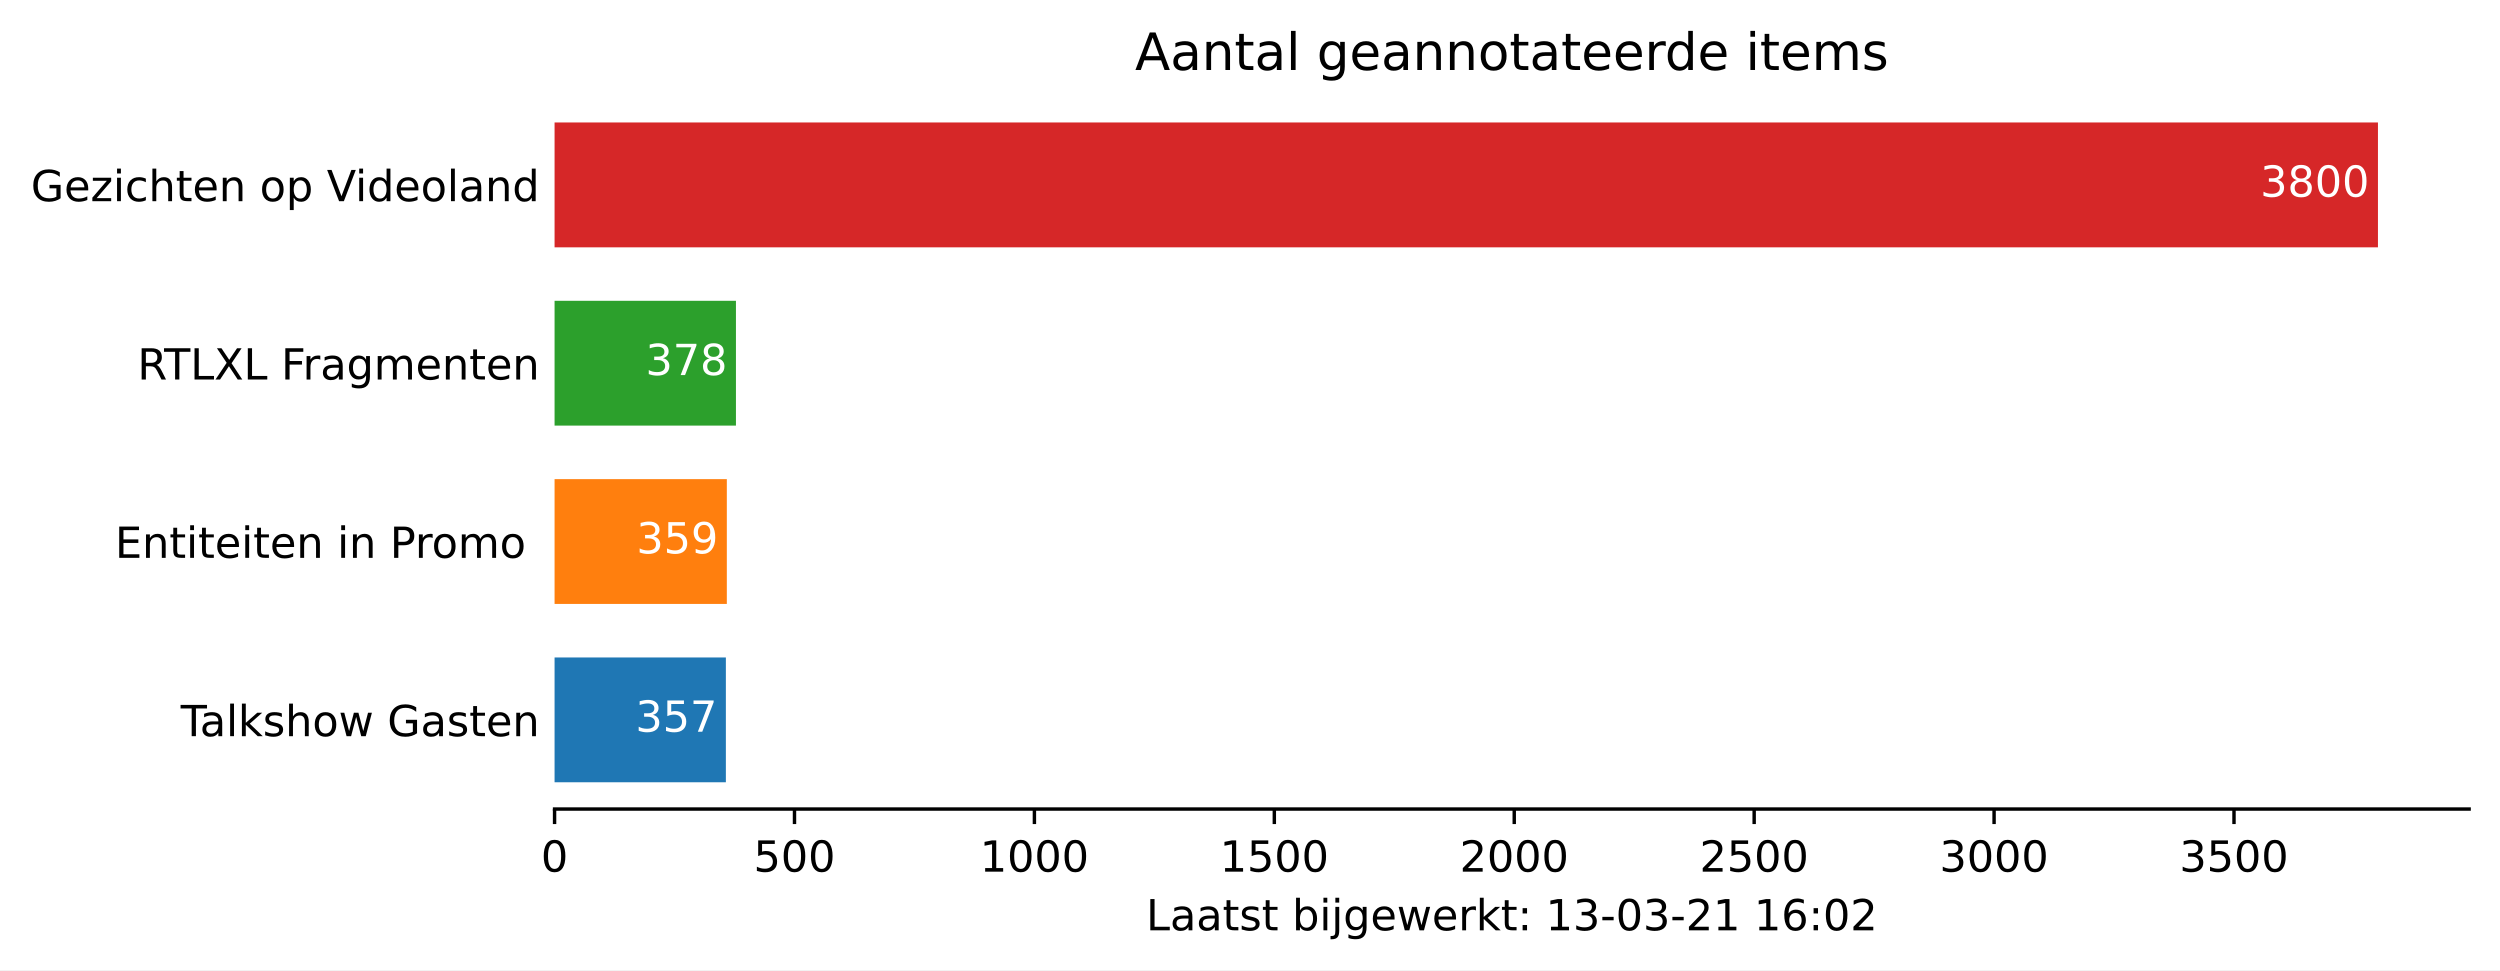
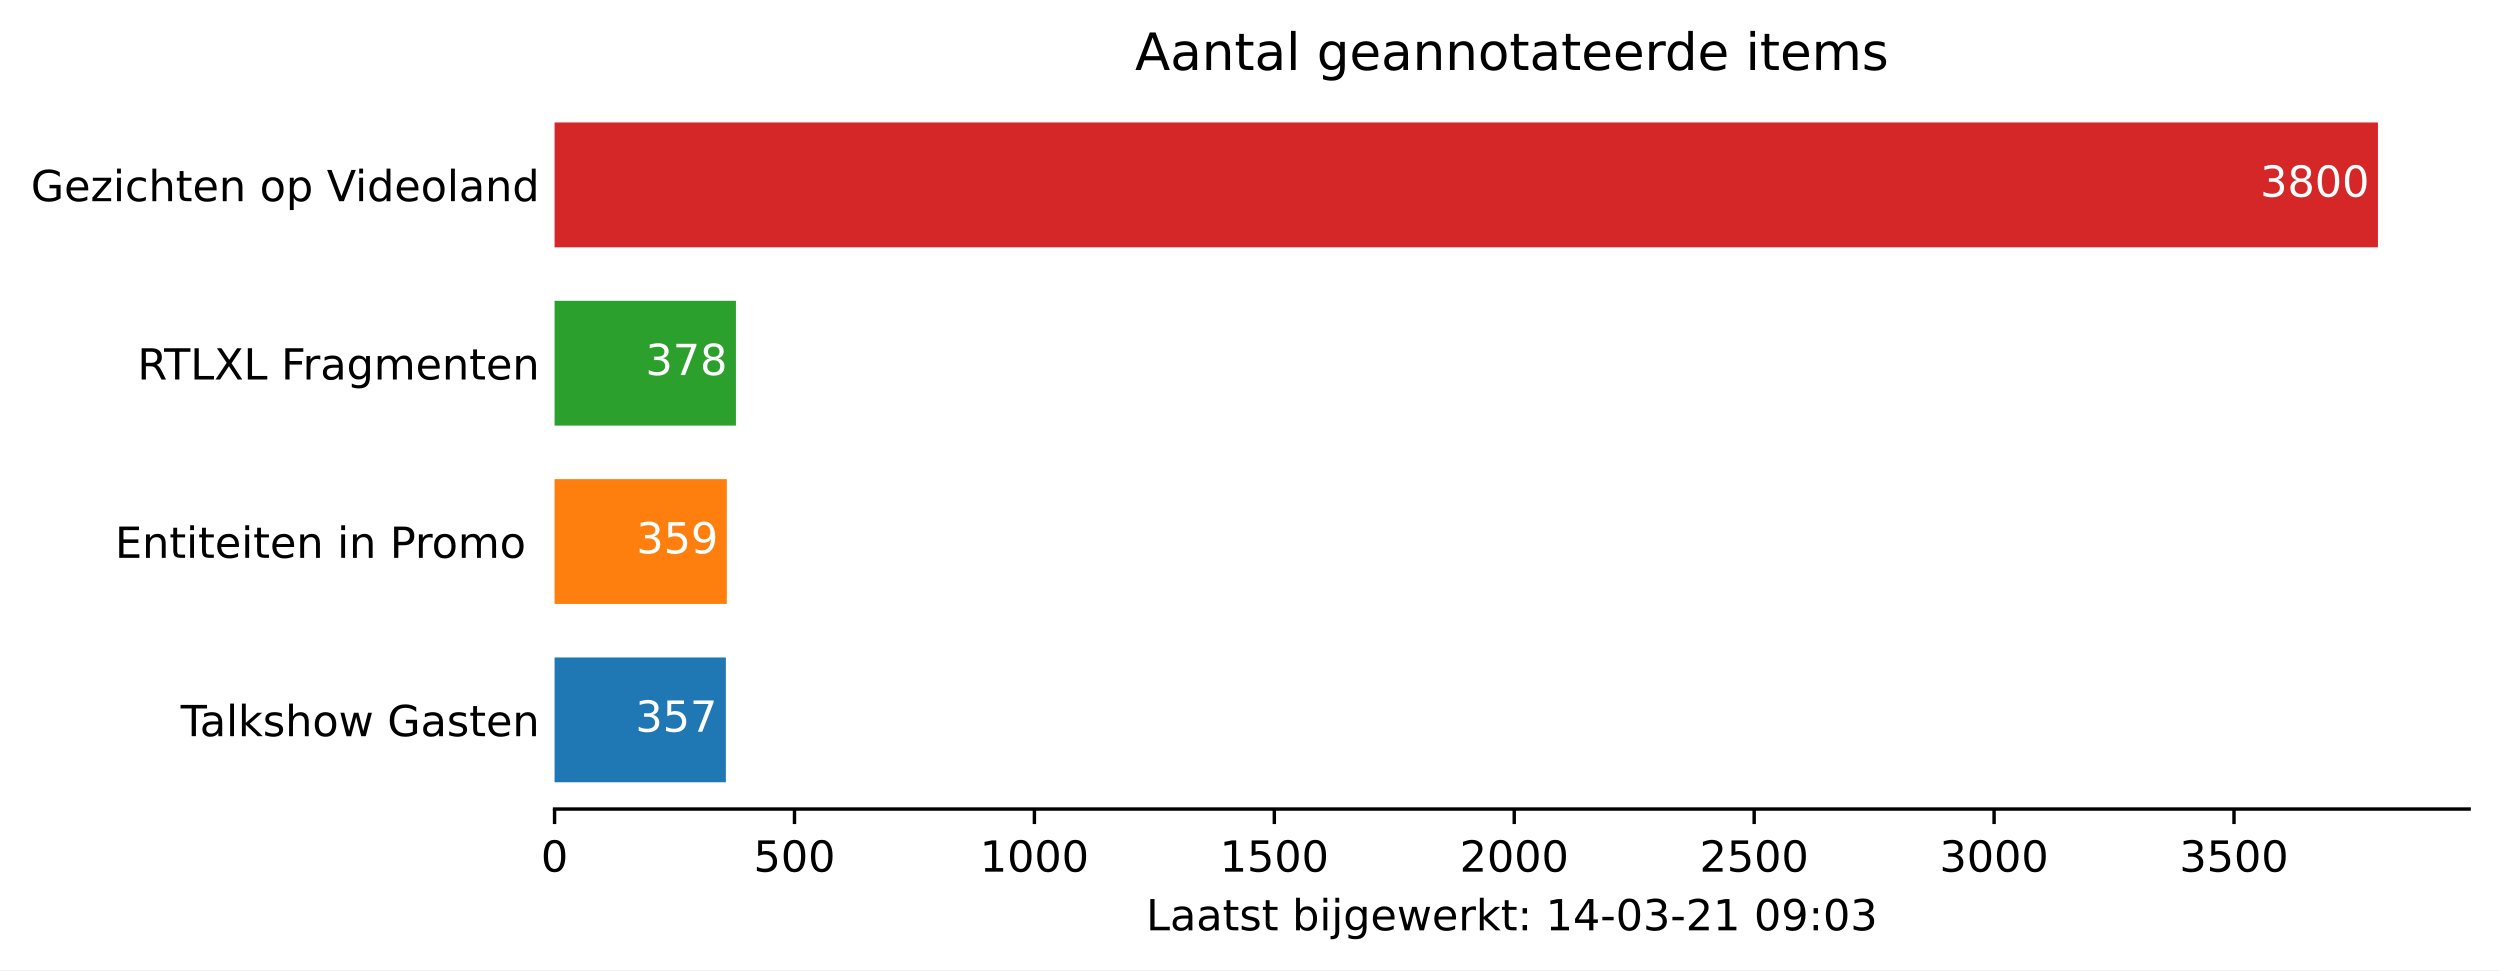
<svg xmlns="http://www.w3.org/2000/svg" xmlns:xlink="http://www.w3.org/1999/xlink" height="226.194pt" version="1.1" viewBox="0 0 582.905 226.194" width="582.905pt">
  <defs>
    <style type="text/css">*{stroke-linecap:butt;stroke-linejoin:round;}</style>
  </defs>
  <g id="figure_1">
    <g id="patch_1">
      <path d="M 0 226.194  L 582.905 226.194  L 582.905 0  L 0 0  z " style="fill:#ffffff;" />
    </g>
    <g id="axes_1">
      <g id="patch_2">
        <path d="M 129.305 188.638  L 575.705 188.638  L 575.705 22.318  L 129.305 22.318  z " style="fill:#ffffff;" />
      </g>
      <g id="patch_3">
-         <path clip-path="url(#pc71b5118e8)" d="M 129.305 182.401  L 169.246 182.401  L 169.246 153.295  L 129.305 153.295  z " style="fill:#1f77b4;" />
+         <path clip-path="url(#p8362d258d8)" d="M 129.305 182.401  L 169.246 182.401  L 169.246 153.295  L 129.305 153.295  z " style="fill:#1f77b4;" />
      </g>
      <g id="patch_4">
-         <path clip-path="url(#pc71b5118e8)" d="M 129.305 140.821  L 169.47 140.821  L 169.47 111.715  L 129.305 111.715  z " style="fill:#ff7f0e;" />
+         <path clip-path="url(#p8362d258d8)" d="M 129.305 140.821  L 169.47 140.821  L 169.47 111.715  L 129.305 111.715  z " style="fill:#ff7f0e;" />
      </g>
      <g id="patch_5">
-         <path clip-path="url(#pc71b5118e8)" d="M 129.305 99.241  L 171.595 99.241  L 171.595 70.135  L 129.305 70.135  z " style="fill:#2ca02c;" />
+         <path clip-path="url(#p8362d258d8)" d="M 129.305 99.241  L 171.595 99.241  L 171.595 70.135  L 129.305 70.135  z " style="fill:#2ca02c;" />
      </g>
      <g id="patch_6">
-         <path clip-path="url(#pc71b5118e8)" d="M 129.305 57.661  L 554.448 57.661  L 554.448 28.555  L 129.305 28.555  z " style="fill:#d62728;" />
+         <path clip-path="url(#p8362d258d8)" d="M 129.305 57.661  L 554.448 57.661  L 554.448 28.555  L 129.305 28.555  z " style="fill:#d62728;" />
      </g>
      <g id="matplotlib.axis_1">
        <g id="xtick_1">
          <g id="line2d_1">
            <defs>
-               <path d="M 0 0  L 0 3.5  " id="m6435a6685f" style="stroke:#000000;stroke-width:0.8;" />
+               <path d="M 0 0  L 0 3.5  " id="mbdd8e94a45" style="stroke:#000000;stroke-width:0.8;" />
            </defs>
            <g>
-               <use style="stroke:#000000;stroke-width:0.8;" x="129.305" xlink:href="#m6435a6685f" y="188.638" />
+               <use style="stroke:#000000;stroke-width:0.8;" x="129.305" xlink:href="#mbdd8e94a45" y="188.638" />
            </g>
          </g>
          <g id="text_1">
            <g transform="translate(126.1234 203.2366)scale(0.1 -0.1)">
              <defs>
                <path d="M 31.781 66.406  Q 24.172 66.406 20.328 58.906  Q 16.5 51.422 16.5 36.375  Q 16.5 21.391 20.328 13.891  Q 24.172 6.391 31.781 6.391  Q 39.453 6.391 43.281 13.891  Q 47.125 21.391 47.125 36.375  Q 47.125 51.422 43.281 58.906  Q 39.453 66.406 31.781 66.406  z M 31.781 74.219  Q 44.047 74.219 50.516 64.516  Q 56.984 54.828 56.984 36.375  Q 56.984 17.969 50.516 8.266  Q 44.047 -1.422 31.781 -1.422  Q 19.531 -1.422 13.062 8.266  Q 6.594 17.969 6.594 36.375  Q 6.594 54.828 13.062 64.516  Q 19.531 74.219 31.781 74.219  z " id="DejaVuSans-48" />
              </defs>
              <use xlink:href="#DejaVuSans-48" />
            </g>
          </g>
        </g>
        <g id="xtick_2">
          <g id="line2d_2">
            <g>
-               <use style="stroke:#000000;stroke-width:0.8;" x="185.245" xlink:href="#m6435a6685f" y="188.638" />
+               <use style="stroke:#000000;stroke-width:0.8;" x="185.245" xlink:href="#mbdd8e94a45" y="188.638" />
            </g>
          </g>
          <g id="text_2">
            <g transform="translate(175.7008 203.2366)scale(0.1 -0.1)">
              <defs>
                <path d="M 10.797 72.906  L 49.516 72.906  L 49.516 64.594  L 19.828 64.594  L 19.828 46.734  Q 21.969 47.469 24.109 47.828  Q 26.266 48.188 28.422 48.188  Q 40.625 48.188 47.75 41.5  Q 54.891 34.812 54.891 23.391  Q 54.891 11.625 47.562 5.094  Q 40.234 -1.422 26.906 -1.422  Q 22.312 -1.422 17.547 -0.641  Q 12.797 0.141 7.719 1.703  L 7.719 11.625  Q 12.109 9.234 16.797 8.062  Q 21.484 6.891 26.703 6.891  Q 35.156 6.891 40.078 11.328  Q 45.016 15.766 45.016 23.391  Q 45.016 31 40.078 35.438  Q 35.156 39.891 26.703 39.891  Q 22.75 39.891 18.812 39.016  Q 14.891 38.141 10.797 36.281  z " id="DejaVuSans-53" />
              </defs>
              <use xlink:href="#DejaVuSans-53" />
              <use x="63.623" xlink:href="#DejaVuSans-48" />
              <use x="127.246" xlink:href="#DejaVuSans-48" />
            </g>
          </g>
        </g>
        <g id="xtick_3">
          <g id="line2d_3">
            <g>
-               <use style="stroke:#000000;stroke-width:0.8;" x="241.184" xlink:href="#m6435a6685f" y="188.638" />
+               <use style="stroke:#000000;stroke-width:0.8;" x="241.184" xlink:href="#mbdd8e94a45" y="188.638" />
            </g>
          </g>
          <g id="text_3">
            <g transform="translate(228.4594 203.2366)scale(0.1 -0.1)">
              <defs>
                <path d="M 12.406 8.297  L 28.516 8.297  L 28.516 63.922  L 10.984 60.406  L 10.984 69.391  L 28.422 72.906  L 38.281 72.906  L 38.281 8.297  L 54.391 8.297  L 54.391 0  L 12.406 0  z " id="DejaVuSans-49" />
              </defs>
              <use xlink:href="#DejaVuSans-49" />
              <use x="63.623" xlink:href="#DejaVuSans-48" />
              <use x="127.246" xlink:href="#DejaVuSans-48" />
              <use x="190.869" xlink:href="#DejaVuSans-48" />
            </g>
          </g>
        </g>
        <g id="xtick_4">
          <g id="line2d_4">
            <g>
-               <use style="stroke:#000000;stroke-width:0.8;" x="297.124" xlink:href="#m6435a6685f" y="188.638" />
+               <use style="stroke:#000000;stroke-width:0.8;" x="297.124" xlink:href="#mbdd8e94a45" y="188.638" />
            </g>
          </g>
          <g id="text_4">
            <g transform="translate(284.3992 203.2366)scale(0.1 -0.1)">
              <use xlink:href="#DejaVuSans-49" />
              <use x="63.623" xlink:href="#DejaVuSans-53" />
              <use x="127.246" xlink:href="#DejaVuSans-48" />
              <use x="190.869" xlink:href="#DejaVuSans-48" />
            </g>
          </g>
        </g>
        <g id="xtick_5">
          <g id="line2d_5">
            <g>
-               <use style="stroke:#000000;stroke-width:0.8;" x="353.064" xlink:href="#m6435a6685f" y="188.638" />
+               <use style="stroke:#000000;stroke-width:0.8;" x="353.064" xlink:href="#mbdd8e94a45" y="188.638" />
            </g>
          </g>
          <g id="text_5">
            <g transform="translate(340.3391 203.2366)scale(0.1 -0.1)">
              <defs>
                <path d="M 19.188 8.297  L 53.609 8.297  L 53.609 0  L 7.328 0  L 7.328 8.297  Q 12.938 14.109 22.625 23.891  Q 32.328 33.688 34.812 36.531  Q 39.547 41.844 41.422 45.531  Q 43.312 49.219 43.312 52.781  Q 43.312 58.594 39.234 62.25  Q 35.156 65.922 28.609 65.922  Q 23.969 65.922 18.812 64.312  Q 13.672 62.703 7.812 59.422  L 7.812 69.391  Q 13.766 71.781 18.938 73  Q 24.125 74.219 28.422 74.219  Q 39.75 74.219 46.484 68.547  Q 53.219 62.891 53.219 53.422  Q 53.219 48.922 51.531 44.891  Q 49.859 40.875 45.406 35.406  Q 44.188 33.984 37.641 27.219  Q 31.109 20.453 19.188 8.297  z " id="DejaVuSans-50" />
              </defs>
              <use xlink:href="#DejaVuSans-50" />
              <use x="63.623" xlink:href="#DejaVuSans-48" />
              <use x="127.246" xlink:href="#DejaVuSans-48" />
              <use x="190.869" xlink:href="#DejaVuSans-48" />
            </g>
          </g>
        </g>
        <g id="xtick_6">
          <g id="line2d_6">
            <g>
-               <use style="stroke:#000000;stroke-width:0.8;" x="409.004" xlink:href="#m6435a6685f" y="188.638" />
+               <use style="stroke:#000000;stroke-width:0.8;" x="409.004" xlink:href="#mbdd8e94a45" y="188.638" />
            </g>
          </g>
          <g id="text_6">
            <g transform="translate(396.2789 203.2366)scale(0.1 -0.1)">
              <use xlink:href="#DejaVuSans-50" />
              <use x="63.623" xlink:href="#DejaVuSans-53" />
              <use x="127.246" xlink:href="#DejaVuSans-48" />
              <use x="190.869" xlink:href="#DejaVuSans-48" />
            </g>
          </g>
        </g>
        <g id="xtick_7">
          <g id="line2d_7">
            <g>
-               <use style="stroke:#000000;stroke-width:0.8;" x="464.944" xlink:href="#m6435a6685f" y="188.638" />
+               <use style="stroke:#000000;stroke-width:0.8;" x="464.944" xlink:href="#mbdd8e94a45" y="188.638" />
            </g>
          </g>
          <g id="text_7">
            <g transform="translate(452.2188 203.2366)scale(0.1 -0.1)">
              <defs>
                <path d="M 40.578 39.312  Q 47.656 37.797 51.625 33  Q 55.609 28.219 55.609 21.188  Q 55.609 10.406 48.188 4.484  Q 40.766 -1.422 27.094 -1.422  Q 22.516 -1.422 17.656 -0.516  Q 12.797 0.391 7.625 2.203  L 7.625 11.719  Q 11.719 9.328 16.594 8.109  Q 21.484 6.891 26.812 6.891  Q 36.078 6.891 40.938 10.547  Q 45.797 14.203 45.797 21.188  Q 45.797 27.641 41.281 31.266  Q 36.766 34.906 28.719 34.906  L 20.219 34.906  L 20.219 43.016  L 29.109 43.016  Q 36.375 43.016 40.234 45.922  Q 44.094 48.828 44.094 54.297  Q 44.094 59.906 40.109 62.906  Q 36.141 65.922 28.719 65.922  Q 24.656 65.922 20.016 65.031  Q 15.375 64.156 9.812 62.312  L 9.812 71.094  Q 15.438 72.656 20.344 73.438  Q 25.25 74.219 29.594 74.219  Q 40.828 74.219 47.359 69.109  Q 53.906 64.016 53.906 55.328  Q 53.906 49.266 50.438 45.094  Q 46.969 40.922 40.578 39.312  z " id="DejaVuSans-51" />
              </defs>
              <use xlink:href="#DejaVuSans-51" />
              <use x="63.623" xlink:href="#DejaVuSans-48" />
              <use x="127.246" xlink:href="#DejaVuSans-48" />
              <use x="190.869" xlink:href="#DejaVuSans-48" />
            </g>
          </g>
        </g>
        <g id="xtick_8">
          <g id="line2d_8">
            <g>
-               <use style="stroke:#000000;stroke-width:0.8;" x="520.884" xlink:href="#m6435a6685f" y="188.638" />
+               <use style="stroke:#000000;stroke-width:0.8;" x="520.884" xlink:href="#mbdd8e94a45" y="188.638" />
            </g>
          </g>
          <g id="text_8">
            <g transform="translate(508.1586 203.2366)scale(0.1 -0.1)">
              <use xlink:href="#DejaVuSans-51" />
              <use x="63.623" xlink:href="#DejaVuSans-53" />
              <use x="127.246" xlink:href="#DejaVuSans-48" />
              <use x="190.869" xlink:href="#DejaVuSans-48" />
            </g>
          </g>
        </g>
        <g id="text_9">
          <g transform="translate(267.2297 216.9147)scale(0.1 -0.1)">
            <defs>
              <path d="M 9.812 72.906  L 19.672 72.906  L 19.672 8.297  L 55.172 8.297  L 55.172 0  L 9.812 0  z " id="DejaVuSans-76" />
              <path d="M 34.281 27.484  Q 23.391 27.484 19.188 25  Q 14.984 22.516 14.984 16.5  Q 14.984 11.719 18.141 8.906  Q 21.297 6.109 26.703 6.109  Q 34.188 6.109 38.703 11.406  Q 43.219 16.703 43.219 25.484  L 43.219 27.484  z M 52.203 31.203  L 52.203 0  L 43.219 0  L 43.219 8.297  Q 40.141 3.328 35.547 0.953  Q 30.953 -1.422 24.312 -1.422  Q 15.922 -1.422 10.953 3.297  Q 6 8.016 6 15.922  Q 6 25.141 12.172 29.828  Q 18.359 34.516 30.609 34.516  L 43.219 34.516  L 43.219 35.406  Q 43.219 41.609 39.141 45  Q 35.062 48.391 27.688 48.391  Q 23 48.391 18.547 47.266  Q 14.109 46.141 10.016 43.891  L 10.016 52.203  Q 14.938 54.109 19.578 55.047  Q 24.219 56 28.609 56  Q 40.484 56 46.344 49.844  Q 52.203 43.703 52.203 31.203  z " id="DejaVuSans-97" />
              <path d="M 18.312 70.219  L 18.312 54.688  L 36.812 54.688  L 36.812 47.703  L 18.312 47.703  L 18.312 18.016  Q 18.312 11.328 20.141 9.422  Q 21.969 7.516 27.594 7.516  L 36.812 7.516  L 36.812 0  L 27.594 0  Q 17.188 0 13.234 3.875  Q 9.281 7.766 9.281 18.016  L 9.281 47.703  L 2.688 47.703  L 2.688 54.688  L 9.281 54.688  L 9.281 70.219  z " id="DejaVuSans-116" />
              <path d="M 44.281 53.078  L 44.281 44.578  Q 40.484 46.531 36.375 47.5  Q 32.281 48.484 27.875 48.484  Q 21.188 48.484 17.844 46.438  Q 14.5 44.391 14.5 40.281  Q 14.5 37.156 16.891 35.375  Q 19.281 33.594 26.516 31.984  L 29.594 31.297  Q 39.156 29.25 43.188 25.516  Q 47.219 21.781 47.219 15.094  Q 47.219 7.469 41.188 3.016  Q 35.156 -1.422 24.609 -1.422  Q 20.219 -1.422 15.453 -0.562  Q 10.688 0.297 5.422 2  L 5.422 11.281  Q 10.406 8.688 15.234 7.391  Q 20.062 6.109 24.812 6.109  Q 31.156 6.109 34.562 8.281  Q 37.984 10.453 37.984 14.406  Q 37.984 18.062 35.516 20.016  Q 33.062 21.969 24.703 23.781  L 21.578 24.516  Q 13.234 26.266 9.516 29.906  Q 5.812 33.547 5.812 39.891  Q 5.812 47.609 11.281 51.797  Q 16.75 56 26.812 56  Q 31.781 56 36.172 55.266  Q 40.578 54.547 44.281 53.078  z " id="DejaVuSans-115" />
              <path id="DejaVuSans-32" />
              <path d="M 48.688 27.297  Q 48.688 37.203 44.609 42.844  Q 40.531 48.484 33.406 48.484  Q 26.266 48.484 22.188 42.844  Q 18.109 37.203 18.109 27.297  Q 18.109 17.391 22.188 11.75  Q 26.266 6.109 33.406 6.109  Q 40.531 6.109 44.609 11.75  Q 48.688 17.391 48.688 27.297  z M 18.109 46.391  Q 20.953 51.266 25.266 53.625  Q 29.594 56 35.594 56  Q 45.562 56 51.781 48.094  Q 58.016 40.188 58.016 27.297  Q 58.016 14.406 51.781 6.484  Q 45.562 -1.422 35.594 -1.422  Q 29.594 -1.422 25.266 0.953  Q 20.953 3.328 18.109 8.203  L 18.109 0  L 9.078 0  L 9.078 75.984  L 18.109 75.984  z " id="DejaVuSans-98" />
              <path d="M 9.422 54.688  L 18.406 54.688  L 18.406 0  L 9.422 0  z M 9.422 75.984  L 18.406 75.984  L 18.406 64.594  L 9.422 64.594  z " id="DejaVuSans-105" />
              <path d="M 9.422 54.688  L 18.406 54.688  L 18.406 -0.984  Q 18.406 -11.422 14.422 -16.109  Q 10.453 -20.797 1.609 -20.797  L -1.812 -20.797  L -1.812 -13.188  L 0.594 -13.188  Q 5.719 -13.188 7.562 -10.812  Q 9.422 -8.453 9.422 -0.984  z M 9.422 75.984  L 18.406 75.984  L 18.406 64.594  L 9.422 64.594  z " id="DejaVuSans-106" />
              <path d="M 45.406 27.984  Q 45.406 37.75 41.375 43.109  Q 37.359 48.484 30.078 48.484  Q 22.859 48.484 18.828 43.109  Q 14.797 37.75 14.797 27.984  Q 14.797 18.266 18.828 12.891  Q 22.859 7.516 30.078 7.516  Q 37.359 7.516 41.375 12.891  Q 45.406 18.266 45.406 27.984  z M 54.391 6.781  Q 54.391 -7.172 48.188 -13.984  Q 42 -20.797 29.203 -20.797  Q 24.469 -20.797 20.266 -20.094  Q 16.062 -19.391 12.109 -17.922  L 12.109 -9.188  Q 16.062 -11.328 19.922 -12.344  Q 23.781 -13.375 27.781 -13.375  Q 36.625 -13.375 41.016 -8.766  Q 45.406 -4.156 45.406 5.172  L 45.406 9.625  Q 42.625 4.781 38.281 2.391  Q 33.938 0 27.875 0  Q 17.828 0 11.672 7.656  Q 5.516 15.328 5.516 27.984  Q 5.516 40.672 11.672 48.328  Q 17.828 56 27.875 56  Q 33.938 56 38.281 53.609  Q 42.625 51.219 45.406 46.391  L 45.406 54.688  L 54.391 54.688  z " id="DejaVuSans-103" />
              <path d="M 56.203 29.594  L 56.203 25.203  L 14.891 25.203  Q 15.484 15.922 20.484 11.062  Q 25.484 6.203 34.422 6.203  Q 39.594 6.203 44.453 7.469  Q 49.312 8.734 54.109 11.281  L 54.109 2.781  Q 49.266 0.734 44.188 -0.344  Q 39.109 -1.422 33.891 -1.422  Q 20.797 -1.422 13.156 6.188  Q 5.516 13.812 5.516 26.812  Q 5.516 40.234 12.766 48.109  Q 20.016 56 32.328 56  Q 43.359 56 49.781 48.891  Q 56.203 41.797 56.203 29.594  z M 47.219 32.234  Q 47.125 39.594 43.094 43.984  Q 39.062 48.391 32.422 48.391  Q 24.906 48.391 20.391 44.141  Q 15.875 39.891 15.188 32.172  z " id="DejaVuSans-101" />
              <path d="M 4.203 54.688  L 13.188 54.688  L 24.422 12.016  L 35.594 54.688  L 46.188 54.688  L 57.422 12.016  L 68.609 54.688  L 77.594 54.688  L 63.281 0  L 52.688 0  L 40.922 44.828  L 29.109 0  L 18.5 0  z " id="DejaVuSans-119" />
              <path d="M 41.109 46.297  Q 39.594 47.172 37.812 47.578  Q 36.031 48 33.891 48  Q 26.266 48 22.188 43.047  Q 18.109 38.094 18.109 28.812  L 18.109 0  L 9.078 0  L 9.078 54.688  L 18.109 54.688  L 18.109 46.188  Q 20.953 51.172 25.484 53.578  Q 30.031 56 36.531 56  Q 37.453 56 38.578 55.875  Q 39.703 55.766 41.062 55.516  z " id="DejaVuSans-114" />
              <path d="M 9.078 75.984  L 18.109 75.984  L 18.109 31.109  L 44.922 54.688  L 56.391 54.688  L 27.391 29.109  L 57.625 0  L 45.906 0  L 18.109 26.703  L 18.109 0  L 9.078 0  z " id="DejaVuSans-107" />
              <path d="M 11.719 12.406  L 22.016 12.406  L 22.016 0  L 11.719 0  z M 11.719 51.703  L 22.016 51.703  L 22.016 39.312  L 11.719 39.312  z " id="DejaVuSans-58" />
+               <path d="M 37.797 64.312  L 12.891 25.391  L 37.797 25.391  z M 35.203 72.906  L 47.609 72.906  L 47.609 25.391  L 58.016 25.391  L 58.016 17.188  L 47.609 17.188  L 47.609 0  L 37.797 0  L 37.797 17.188  L 4.891 17.188  L 4.891 26.703  z " id="DejaVuSans-52" />
              <path d="M 4.891 31.391  L 31.203 31.391  L 31.203 23.391  L 4.891 23.391  z " id="DejaVuSans-45" />
-               <path d="M 33.016 40.375  Q 26.375 40.375 22.484 35.828  Q 18.609 31.297 18.609 23.391  Q 18.609 15.531 22.484 10.953  Q 26.375 6.391 33.016 6.391  Q 39.656 6.391 43.531 10.953  Q 47.406 15.531 47.406 23.391  Q 47.406 31.297 43.531 35.828  Q 39.656 40.375 33.016 40.375  z M 52.594 71.297  L 52.594 62.312  Q 48.875 64.062 45.094 64.984  Q 41.312 65.922 37.594 65.922  Q 27.828 65.922 22.672 59.328  Q 17.531 52.734 16.797 39.406  Q 19.672 43.656 24.016 45.922  Q 28.375 48.188 33.594 48.188  Q 44.578 48.188 50.953 41.516  Q 57.328 34.859 57.328 23.391  Q 57.328 12.156 50.688 5.359  Q 44.047 -1.422 33.016 -1.422  Q 20.359 -1.422 13.672 8.266  Q 6.984 17.969 6.984 36.375  Q 6.984 53.656 15.188 63.938  Q 23.391 74.219 37.203 74.219  Q 40.922 74.219 44.703 73.484  Q 48.484 72.75 52.594 71.297  z " id="DejaVuSans-54" />
+               <path d="M 10.984 1.516  L 10.984 10.5  Q 14.703 8.734 18.5 7.812  Q 22.312 6.891 25.984 6.891  Q 35.75 6.891 40.891 13.453  Q 46.047 20.016 46.781 33.406  Q 43.953 29.203 39.594 26.953  Q 35.25 24.703 29.984 24.703  Q 19.047 24.703 12.672 31.312  Q 6.297 37.938 6.297 49.422  Q 6.297 60.641 12.938 67.422  Q 19.578 74.219 30.609 74.219  Q 43.266 74.219 49.922 64.516  Q 56.594 54.828 56.594 36.375  Q 56.594 19.141 48.406 8.859  Q 40.234 -1.422 26.422 -1.422  Q 22.703 -1.422 18.891 -0.688  Q 15.094 0.047 10.984 1.516  z M 30.609 32.422  Q 37.25 32.422 41.125 36.953  Q 45.016 41.5 45.016 49.422  Q 45.016 57.281 41.125 61.844  Q 37.25 66.406 30.609 66.406  Q 23.969 66.406 20.094 61.844  Q 16.219 57.281 16.219 49.422  Q 16.219 41.5 20.094 36.953  Q 23.969 32.422 30.609 32.422  z " id="DejaVuSans-57" />
            </defs>
            <use xlink:href="#DejaVuSans-76" />
            <use x="55.713" xlink:href="#DejaVuSans-97" />
            <use x="116.992" xlink:href="#DejaVuSans-97" />
            <use x="178.271" xlink:href="#DejaVuSans-116" />
            <use x="217.48" xlink:href="#DejaVuSans-115" />
            <use x="269.58" xlink:href="#DejaVuSans-116" />
            <use x="308.789" xlink:href="#DejaVuSans-32" />
            <use x="340.576" xlink:href="#DejaVuSans-98" />
            <use x="404.053" xlink:href="#DejaVuSans-105" />
            <use x="431.836" xlink:href="#DejaVuSans-106" />
            <use x="459.619" xlink:href="#DejaVuSans-103" />
            <use x="523.096" xlink:href="#DejaVuSans-101" />
            <use x="584.619" xlink:href="#DejaVuSans-119" />
            <use x="666.406" xlink:href="#DejaVuSans-101" />
            <use x="727.93" xlink:href="#DejaVuSans-114" />
            <use x="769.043" xlink:href="#DejaVuSans-107" />
            <use x="826.953" xlink:href="#DejaVuSans-116" />
            <use x="866.162" xlink:href="#DejaVuSans-58" />
            <use x="899.854" xlink:href="#DejaVuSans-32" />
            <use x="931.641" xlink:href="#DejaVuSans-49" />
-             <use x="995.264" xlink:href="#DejaVuSans-51" />
+             <use x="995.264" xlink:href="#DejaVuSans-52" />
            <use x="1058.887" xlink:href="#DejaVuSans-45" />
            <use x="1094.971" xlink:href="#DejaVuSans-48" />
            <use x="1158.594" xlink:href="#DejaVuSans-51" />
            <use x="1222.217" xlink:href="#DejaVuSans-45" />
            <use x="1258.301" xlink:href="#DejaVuSans-50" />
            <use x="1321.924" xlink:href="#DejaVuSans-49" />
            <use x="1385.547" xlink:href="#DejaVuSans-32" />
-             <use x="1417.334" xlink:href="#DejaVuSans-49" />
-             <use x="1480.957" xlink:href="#DejaVuSans-54" />
+             <use x="1417.334" xlink:href="#DejaVuSans-48" />
+             <use x="1480.957" xlink:href="#DejaVuSans-57" />
            <use x="1544.58" xlink:href="#DejaVuSans-58" />
            <use x="1578.271" xlink:href="#DejaVuSans-48" />
-             <use x="1641.895" xlink:href="#DejaVuSans-50" />
+             <use x="1641.895" xlink:href="#DejaVuSans-51" />
          </g>
        </g>
      </g>
      <g id="matplotlib.axis_2">
        <g id="ytick_1">
          <g id="line2d_9" />
          <g id="text_10">
            <g transform="translate(42.13125 171.6473)scale(0.1 -0.1)">
              <defs>
                <path d="M -0.297 72.906  L 61.375 72.906  L 61.375 64.594  L 35.5 64.594  L 35.5 0  L 25.594 0  L 25.594 64.594  L -0.297 64.594  z " id="DejaVuSans-84" />
                <path d="M 9.422 75.984  L 18.406 75.984  L 18.406 0  L 9.422 0  z " id="DejaVuSans-108" />
                <path d="M 54.891 33.016  L 54.891 0  L 45.906 0  L 45.906 32.719  Q 45.906 40.484 42.875 44.328  Q 39.844 48.188 33.797 48.188  Q 26.516 48.188 22.312 43.547  Q 18.109 38.922 18.109 30.906  L 18.109 0  L 9.078 0  L 9.078 75.984  L 18.109 75.984  L 18.109 46.188  Q 21.344 51.125 25.703 53.562  Q 30.078 56 35.797 56  Q 45.219 56 50.047 50.172  Q 54.891 44.344 54.891 33.016  z " id="DejaVuSans-104" />
                <path d="M 30.609 48.391  Q 23.391 48.391 19.188 42.75  Q 14.984 37.109 14.984 27.297  Q 14.984 17.484 19.156 11.844  Q 23.344 6.203 30.609 6.203  Q 37.797 6.203 41.984 11.859  Q 46.188 17.531 46.188 27.297  Q 46.188 37.016 41.984 42.703  Q 37.797 48.391 30.609 48.391  z M 30.609 56  Q 42.328 56 49.016 48.375  Q 55.719 40.766 55.719 27.297  Q 55.719 13.875 49.016 6.219  Q 42.328 -1.422 30.609 -1.422  Q 18.844 -1.422 12.172 6.219  Q 5.516 13.875 5.516 27.297  Q 5.516 40.766 12.172 48.375  Q 18.844 56 30.609 56  z " id="DejaVuSans-111" />
                <path d="M 59.516 10.406  L 59.516 29.984  L 43.406 29.984  L 43.406 38.094  L 69.281 38.094  L 69.281 6.781  Q 63.578 2.734 56.688 0.656  Q 49.812 -1.422 42 -1.422  Q 24.906 -1.422 15.25 8.562  Q 5.609 18.562 5.609 36.375  Q 5.609 54.25 15.25 64.234  Q 24.906 74.219 42 74.219  Q 49.125 74.219 55.547 72.453  Q 61.969 70.703 67.391 67.281  L 67.391 56.781  Q 61.922 61.422 55.766 63.766  Q 49.609 66.109 42.828 66.109  Q 29.438 66.109 22.719 58.641  Q 16.016 51.172 16.016 36.375  Q 16.016 21.625 22.719 14.156  Q 29.438 6.688 42.828 6.688  Q 48.047 6.688 52.141 7.594  Q 56.25 8.5 59.516 10.406  z " id="DejaVuSans-71" />
                <path d="M 54.891 33.016  L 54.891 0  L 45.906 0  L 45.906 32.719  Q 45.906 40.484 42.875 44.328  Q 39.844 48.188 33.797 48.188  Q 26.516 48.188 22.312 43.547  Q 18.109 38.922 18.109 30.906  L 18.109 0  L 9.078 0  L 9.078 54.688  L 18.109 54.688  L 18.109 46.188  Q 21.344 51.125 25.703 53.562  Q 30.078 56 35.797 56  Q 45.219 56 50.047 50.172  Q 54.891 44.344 54.891 33.016  z " id="DejaVuSans-110" />
              </defs>
              <use xlink:href="#DejaVuSans-84" />
              <use x="44.584" xlink:href="#DejaVuSans-97" />
              <use x="105.863" xlink:href="#DejaVuSans-108" />
              <use x="133.646" xlink:href="#DejaVuSans-107" />
              <use x="191.557" xlink:href="#DejaVuSans-115" />
              <use x="243.656" xlink:href="#DejaVuSans-104" />
              <use x="307.035" xlink:href="#DejaVuSans-111" />
              <use x="368.217" xlink:href="#DejaVuSans-119" />
              <use x="450.004" xlink:href="#DejaVuSans-32" />
              <use x="481.791" xlink:href="#DejaVuSans-71" />
              <use x="559.281" xlink:href="#DejaVuSans-97" />
              <use x="620.561" xlink:href="#DejaVuSans-115" />
              <use x="672.66" xlink:href="#DejaVuSans-116" />
              <use x="711.869" xlink:href="#DejaVuSans-101" />
              <use x="773.393" xlink:href="#DejaVuSans-110" />
            </g>
          </g>
        </g>
        <g id="ytick_2">
          <g id="line2d_10" />
          <g id="text_11">
            <g transform="translate(26.81875 130.0673)scale(0.1 -0.1)">
              <defs>
                <path d="M 9.812 72.906  L 55.906 72.906  L 55.906 64.594  L 19.672 64.594  L 19.672 43.016  L 54.391 43.016  L 54.391 34.719  L 19.672 34.719  L 19.672 8.297  L 56.781 8.297  L 56.781 0  L 9.812 0  z " id="DejaVuSans-69" />
                <path d="M 19.672 64.797  L 19.672 37.406  L 32.078 37.406  Q 38.969 37.406 42.719 40.969  Q 46.484 44.531 46.484 51.125  Q 46.484 57.672 42.719 61.234  Q 38.969 64.797 32.078 64.797  z M 9.812 72.906  L 32.078 72.906  Q 44.344 72.906 50.609 67.359  Q 56.891 61.812 56.891 51.125  Q 56.891 40.328 50.609 34.812  Q 44.344 29.297 32.078 29.297  L 19.672 29.297  L 19.672 0  L 9.812 0  z " id="DejaVuSans-80" />
                <path d="M 52 44.188  Q 55.375 50.25 60.062 53.125  Q 64.75 56 71.094 56  Q 79.641 56 84.281 50.016  Q 88.922 44.047 88.922 33.016  L 88.922 0  L 79.891 0  L 79.891 32.719  Q 79.891 40.578 77.094 44.375  Q 74.312 48.188 68.609 48.188  Q 61.625 48.188 57.562 43.547  Q 53.516 38.922 53.516 30.906  L 53.516 0  L 44.484 0  L 44.484 32.719  Q 44.484 40.625 41.703 44.406  Q 38.922 48.188 33.109 48.188  Q 26.219 48.188 22.156 43.531  Q 18.109 38.875 18.109 30.906  L 18.109 0  L 9.078 0  L 9.078 54.688  L 18.109 54.688  L 18.109 46.188  Q 21.188 51.219 25.484 53.609  Q 29.781 56 35.688 56  Q 41.656 56 45.828 52.969  Q 50 49.953 52 44.188  z " id="DejaVuSans-109" />
              </defs>
              <use xlink:href="#DejaVuSans-69" />
              <use x="63.184" xlink:href="#DejaVuSans-110" />
              <use x="126.562" xlink:href="#DejaVuSans-116" />
              <use x="165.771" xlink:href="#DejaVuSans-105" />
              <use x="193.555" xlink:href="#DejaVuSans-116" />
              <use x="232.764" xlink:href="#DejaVuSans-101" />
              <use x="294.287" xlink:href="#DejaVuSans-105" />
              <use x="322.07" xlink:href="#DejaVuSans-116" />
              <use x="361.279" xlink:href="#DejaVuSans-101" />
              <use x="422.803" xlink:href="#DejaVuSans-110" />
              <use x="486.182" xlink:href="#DejaVuSans-32" />
              <use x="517.969" xlink:href="#DejaVuSans-105" />
              <use x="545.752" xlink:href="#DejaVuSans-110" />
              <use x="609.131" xlink:href="#DejaVuSans-32" />
              <use x="640.918" xlink:href="#DejaVuSans-80" />
              <use x="699.471" xlink:href="#DejaVuSans-114" />
              <use x="738.334" xlink:href="#DejaVuSans-111" />
              <use x="799.516" xlink:href="#DejaVuSans-109" />
              <use x="896.928" xlink:href="#DejaVuSans-111" />
              <use x="958.109" xlink:href="#DejaVuSans-32" />
            </g>
          </g>
        </g>
        <g id="ytick_3">
          <g id="line2d_11" />
          <g id="text_12">
            <g transform="translate(32.04531 88.48734)scale(0.1 -0.1)">
              <defs>
                <path d="M 44.391 34.188  Q 47.562 33.109 50.562 29.594  Q 53.562 26.078 56.594 19.922  L 66.609 0  L 56 0  L 46.688 18.703  Q 43.062 26.031 39.672 28.422  Q 36.281 30.812 30.422 30.812  L 19.672 30.812  L 19.672 0  L 9.812 0  L 9.812 72.906  L 32.078 72.906  Q 44.578 72.906 50.734 67.672  Q 56.891 62.453 56.891 51.906  Q 56.891 45.016 53.688 40.469  Q 50.484 35.938 44.391 34.188  z M 19.672 64.797  L 19.672 38.922  L 32.078 38.922  Q 39.203 38.922 42.844 42.219  Q 46.484 45.516 46.484 51.906  Q 46.484 58.297 42.844 61.547  Q 39.203 64.797 32.078 64.797  z " id="DejaVuSans-82" />
                <path d="M 6.297 72.906  L 16.891 72.906  L 35.016 45.797  L 53.219 72.906  L 63.812 72.906  L 40.375 37.891  L 65.375 0  L 54.781 0  L 34.281 31  L 13.625 0  L 2.984 0  L 29 38.922  z " id="DejaVuSans-88" />
                <path d="M 9.812 72.906  L 51.703 72.906  L 51.703 64.594  L 19.672 64.594  L 19.672 43.109  L 48.578 43.109  L 48.578 34.812  L 19.672 34.812  L 19.672 0  L 9.812 0  z " id="DejaVuSans-70" />
              </defs>
              <use xlink:href="#DejaVuSans-82" />
              <use x="62.232" xlink:href="#DejaVuSans-84" />
              <use x="123.316" xlink:href="#DejaVuSans-76" />
              <use x="179.029" xlink:href="#DejaVuSans-88" />
              <use x="247.535" xlink:href="#DejaVuSans-76" />
              <use x="303.248" xlink:href="#DejaVuSans-32" />
              <use x="335.035" xlink:href="#DejaVuSans-70" />
              <use x="385.305" xlink:href="#DejaVuSans-114" />
              <use x="426.418" xlink:href="#DejaVuSans-97" />
              <use x="487.697" xlink:href="#DejaVuSans-103" />
              <use x="551.174" xlink:href="#DejaVuSans-109" />
              <use x="648.586" xlink:href="#DejaVuSans-101" />
              <use x="710.109" xlink:href="#DejaVuSans-110" />
              <use x="773.488" xlink:href="#DejaVuSans-116" />
              <use x="812.697" xlink:href="#DejaVuSans-101" />
              <use x="874.221" xlink:href="#DejaVuSans-110" />
            </g>
          </g>
        </g>
        <g id="ytick_4">
          <g id="line2d_12" />
          <g id="text_13">
            <g transform="translate(7.2 46.90734)scale(0.1 -0.1)">
              <defs>
                <path d="M 5.516 54.688  L 48.188 54.688  L 48.188 46.484  L 14.406 7.172  L 48.188 7.172  L 48.188 0  L 4.297 0  L 4.297 8.203  L 38.094 47.516  L 5.516 47.516  z " id="DejaVuSans-122" />
                <path d="M 48.781 52.594  L 48.781 44.188  Q 44.969 46.297 41.141 47.344  Q 37.312 48.391 33.406 48.391  Q 24.656 48.391 19.812 42.844  Q 14.984 37.312 14.984 27.297  Q 14.984 17.281 19.812 11.734  Q 24.656 6.203 33.406 6.203  Q 37.312 6.203 41.141 7.25  Q 44.969 8.297 48.781 10.406  L 48.781 2.094  Q 45.016 0.344 40.984 -0.531  Q 36.969 -1.422 32.422 -1.422  Q 20.062 -1.422 12.781 6.344  Q 5.516 14.109 5.516 27.297  Q 5.516 40.672 12.859 48.328  Q 20.219 56 33.016 56  Q 37.156 56 41.109 55.141  Q 45.062 54.297 48.781 52.594  z " id="DejaVuSans-99" />
                <path d="M 18.109 8.203  L 18.109 -20.797  L 9.078 -20.797  L 9.078 54.688  L 18.109 54.688  L 18.109 46.391  Q 20.953 51.266 25.266 53.625  Q 29.594 56 35.594 56  Q 45.562 56 51.781 48.094  Q 58.016 40.188 58.016 27.297  Q 58.016 14.406 51.781 6.484  Q 45.562 -1.422 35.594 -1.422  Q 29.594 -1.422 25.266 0.953  Q 20.953 3.328 18.109 8.203  z M 48.688 27.297  Q 48.688 37.203 44.609 42.844  Q 40.531 48.484 33.406 48.484  Q 26.266 48.484 22.188 42.844  Q 18.109 37.203 18.109 27.297  Q 18.109 17.391 22.188 11.75  Q 26.266 6.109 33.406 6.109  Q 40.531 6.109 44.609 11.75  Q 48.688 17.391 48.688 27.297  z " id="DejaVuSans-112" />
                <path d="M 28.609 0  L 0.781 72.906  L 11.078 72.906  L 34.188 11.531  L 57.328 72.906  L 67.578 72.906  L 39.797 0  z " id="DejaVuSans-86" />
                <path d="M 45.406 46.391  L 45.406 75.984  L 54.391 75.984  L 54.391 0  L 45.406 0  L 45.406 8.203  Q 42.578 3.328 38.25 0.953  Q 33.938 -1.422 27.875 -1.422  Q 17.969 -1.422 11.734 6.484  Q 5.516 14.406 5.516 27.297  Q 5.516 40.188 11.734 48.094  Q 17.969 56 27.875 56  Q 33.938 56 38.25 53.625  Q 42.578 51.266 45.406 46.391  z M 14.797 27.297  Q 14.797 17.391 18.875 11.75  Q 22.953 6.109 30.078 6.109  Q 37.203 6.109 41.297 11.75  Q 45.406 17.391 45.406 27.297  Q 45.406 37.203 41.297 42.844  Q 37.203 48.484 30.078 48.484  Q 22.953 48.484 18.875 42.844  Q 14.797 37.203 14.797 27.297  z " id="DejaVuSans-100" />
              </defs>
              <use xlink:href="#DejaVuSans-71" />
              <use x="77.49" xlink:href="#DejaVuSans-101" />
              <use x="139.014" xlink:href="#DejaVuSans-122" />
              <use x="191.504" xlink:href="#DejaVuSans-105" />
              <use x="219.287" xlink:href="#DejaVuSans-99" />
              <use x="274.268" xlink:href="#DejaVuSans-104" />
              <use x="337.646" xlink:href="#DejaVuSans-116" />
              <use x="376.855" xlink:href="#DejaVuSans-101" />
              <use x="438.379" xlink:href="#DejaVuSans-110" />
              <use x="501.758" xlink:href="#DejaVuSans-32" />
              <use x="533.545" xlink:href="#DejaVuSans-111" />
              <use x="594.727" xlink:href="#DejaVuSans-112" />
              <use x="658.203" xlink:href="#DejaVuSans-32" />
              <use x="689.99" xlink:href="#DejaVuSans-86" />
              <use x="756.148" xlink:href="#DejaVuSans-105" />
              <use x="783.932" xlink:href="#DejaVuSans-100" />
              <use x="847.408" xlink:href="#DejaVuSans-101" />
              <use x="908.932" xlink:href="#DejaVuSans-111" />
              <use x="970.113" xlink:href="#DejaVuSans-108" />
              <use x="997.896" xlink:href="#DejaVuSans-97" />
              <use x="1059.176" xlink:href="#DejaVuSans-110" />
              <use x="1122.555" xlink:href="#DejaVuSans-100" />
            </g>
          </g>
        </g>
      </g>
      <g id="patch_7">
        <path d="M 129.305 188.638  L 575.705 188.638  " style="fill:none;stroke:#000000;stroke-linecap:square;stroke-linejoin:miter;stroke-width:0.8;" />
      </g>
      <g id="text_14">
        <g style="fill:#ffffff;" transform="translate(148.1582 170.6075)scale(0.1 -0.1)">
          <defs>
            <path d="M 8.203 72.906  L 55.078 72.906  L 55.078 68.703  L 28.609 0  L 18.312 0  L 43.219 64.594  L 8.203 64.594  z " id="DejaVuSans-55" />
          </defs>
          <use xlink:href="#DejaVuSans-51" />
          <use x="63.623" xlink:href="#DejaVuSans-53" />
          <use x="127.246" xlink:href="#DejaVuSans-55" />
        </g>
      </g>
      <g id="text_15">
        <g style="fill:#ffffff;" transform="translate(148.382 129.0275)scale(0.1 -0.1)">
-           <defs>
-             <path d="M 10.984 1.516  L 10.984 10.5  Q 14.703 8.734 18.5 7.812  Q 22.312 6.891 25.984 6.891  Q 35.75 6.891 40.891 13.453  Q 46.047 20.016 46.781 33.406  Q 43.953 29.203 39.594 26.953  Q 35.25 24.703 29.984 24.703  Q 19.047 24.703 12.672 31.312  Q 6.297 37.938 6.297 49.422  Q 6.297 60.641 12.938 67.422  Q 19.578 74.219 30.609 74.219  Q 43.266 74.219 49.922 64.516  Q 56.594 54.828 56.594 36.375  Q 56.594 19.141 48.406 8.859  Q 40.234 -1.422 26.422 -1.422  Q 22.703 -1.422 18.891 -0.688  Q 15.094 0.047 10.984 1.516  z M 30.609 32.422  Q 37.25 32.422 41.125 36.953  Q 45.016 41.5 45.016 49.422  Q 45.016 57.281 41.125 61.844  Q 37.25 66.406 30.609 66.406  Q 23.969 66.406 20.094 61.844  Q 16.219 57.281 16.219 49.422  Q 16.219 41.5 20.094 36.953  Q 23.969 32.422 30.609 32.422  z " id="DejaVuSans-57" />
-           </defs>
          <use xlink:href="#DejaVuSans-51" />
          <use x="63.623" xlink:href="#DejaVuSans-53" />
          <use x="127.246" xlink:href="#DejaVuSans-57" />
        </g>
      </g>
      <g id="text_16">
        <g style="fill:#ffffff;" transform="translate(150.5077 87.4475)scale(0.1 -0.1)">
          <defs>
            <path d="M 31.781 34.625  Q 24.75 34.625 20.719 30.859  Q 16.703 27.094 16.703 20.516  Q 16.703 13.922 20.719 10.156  Q 24.75 6.391 31.781 6.391  Q 38.812 6.391 42.859 10.172  Q 46.922 13.969 46.922 20.516  Q 46.922 27.094 42.891 30.859  Q 38.875 34.625 31.781 34.625  z M 21.922 38.812  Q 15.578 40.375 12.031 44.719  Q 8.5 49.078 8.5 55.328  Q 8.5 64.062 14.719 69.141  Q 20.953 74.219 31.781 74.219  Q 42.672 74.219 48.875 69.141  Q 55.078 64.062 55.078 55.328  Q 55.078 49.078 51.531 44.719  Q 48 40.375 41.703 38.812  Q 48.828 37.156 52.797 32.312  Q 56.781 27.484 56.781 20.516  Q 56.781 9.906 50.312 4.234  Q 43.844 -1.422 31.781 -1.422  Q 19.734 -1.422 13.25 4.234  Q 6.781 9.906 6.781 20.516  Q 6.781 27.484 10.781 32.312  Q 14.797 37.156 21.922 38.812  z M 18.312 54.391  Q 18.312 48.734 21.844 45.562  Q 25.391 42.391 31.781 42.391  Q 38.141 42.391 41.719 45.562  Q 45.312 48.734 45.312 54.391  Q 45.312 60.062 41.719 63.234  Q 38.141 66.406 31.781 66.406  Q 25.391 66.406 21.844 63.234  Q 18.312 60.062 18.312 54.391  z " id="DejaVuSans-56" />
          </defs>
          <use xlink:href="#DejaVuSans-51" />
          <use x="63.623" xlink:href="#DejaVuSans-55" />
          <use x="127.246" xlink:href="#DejaVuSans-56" />
        </g>
      </g>
      <g id="text_17">
        <g style="fill:#ffffff;" transform="translate(526.9975 45.8675)scale(0.1 -0.1)">
          <use xlink:href="#DejaVuSans-51" />
          <use x="63.623" xlink:href="#DejaVuSans-56" />
          <use x="127.246" xlink:href="#DejaVuSans-48" />
          <use x="190.869" xlink:href="#DejaVuSans-48" />
        </g>
      </g>
      <g id="text_18">
        <g transform="translate(264.6488 16.31812)scale(0.12 -0.12)">
          <defs>
            <path d="M 34.188 63.188  L 20.797 26.906  L 47.609 26.906  z M 28.609 72.906  L 39.797 72.906  L 67.578 0  L 57.328 0  L 50.688 18.703  L 17.828 18.703  L 11.188 0  L 0.781 0  z " id="DejaVuSans-65" />
          </defs>
          <use xlink:href="#DejaVuSans-65" />
          <use x="68.408" xlink:href="#DejaVuSans-97" />
          <use x="129.688" xlink:href="#DejaVuSans-110" />
          <use x="193.066" xlink:href="#DejaVuSans-116" />
          <use x="232.275" xlink:href="#DejaVuSans-97" />
          <use x="293.555" xlink:href="#DejaVuSans-108" />
          <use x="321.338" xlink:href="#DejaVuSans-32" />
          <use x="353.125" xlink:href="#DejaVuSans-103" />
          <use x="416.602" xlink:href="#DejaVuSans-101" />
          <use x="478.125" xlink:href="#DejaVuSans-97" />
          <use x="539.404" xlink:href="#DejaVuSans-110" />
          <use x="602.783" xlink:href="#DejaVuSans-110" />
          <use x="666.162" xlink:href="#DejaVuSans-111" />
          <use x="727.344" xlink:href="#DejaVuSans-116" />
          <use x="766.553" xlink:href="#DejaVuSans-97" />
          <use x="827.832" xlink:href="#DejaVuSans-116" />
          <use x="867.041" xlink:href="#DejaVuSans-101" />
          <use x="928.564" xlink:href="#DejaVuSans-101" />
          <use x="990.088" xlink:href="#DejaVuSans-114" />
          <use x="1029.451" xlink:href="#DejaVuSans-100" />
          <use x="1092.928" xlink:href="#DejaVuSans-101" />
          <use x="1154.451" xlink:href="#DejaVuSans-32" />
          <use x="1186.238" xlink:href="#DejaVuSans-105" />
          <use x="1214.021" xlink:href="#DejaVuSans-116" />
          <use x="1253.23" xlink:href="#DejaVuSans-101" />
          <use x="1314.754" xlink:href="#DejaVuSans-109" />
          <use x="1412.166" xlink:href="#DejaVuSans-115" />
        </g>
      </g>
    </g>
  </g>
  <defs>
-     <clipPath id="pc71b5118e8">
+     <clipPath id="p8362d258d8">
      <rect height="166.32" width="446.4" x="129.305" y="22.318" />
    </clipPath>
  </defs>
</svg>
